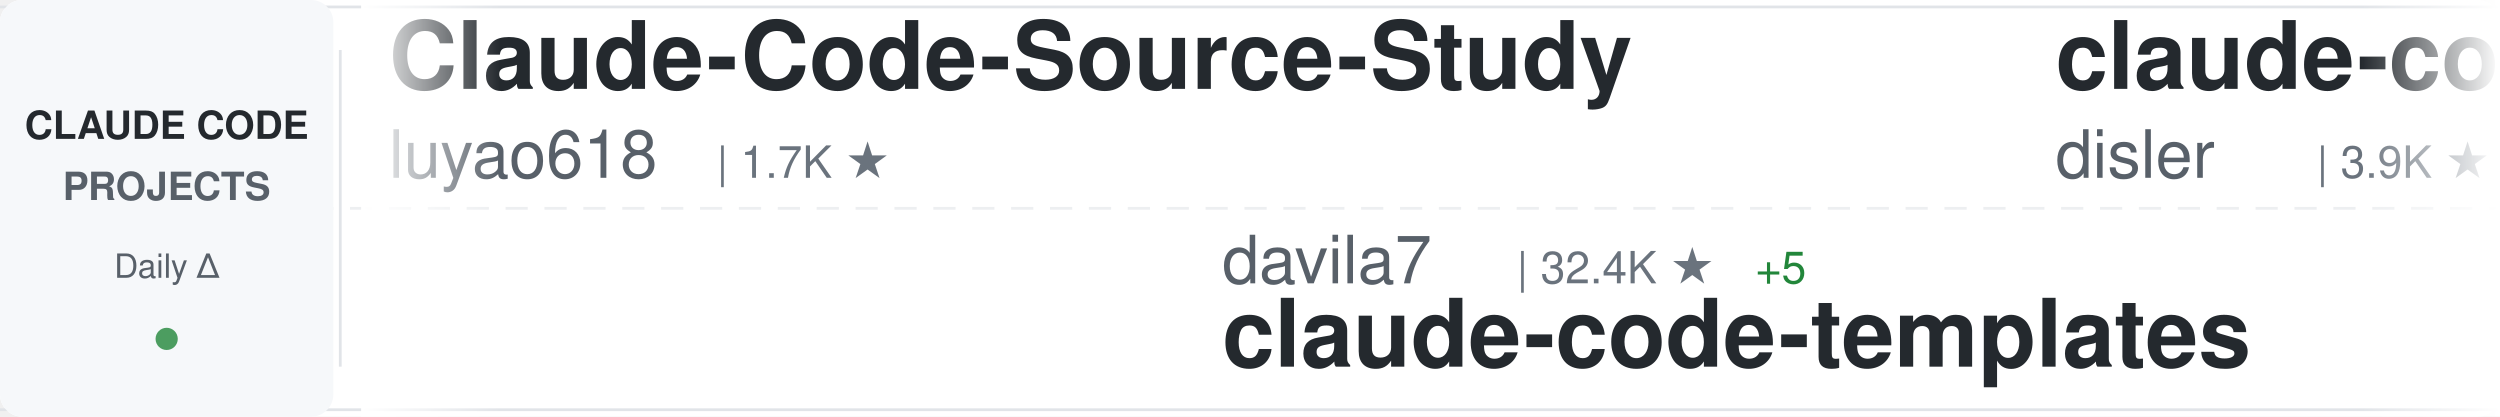
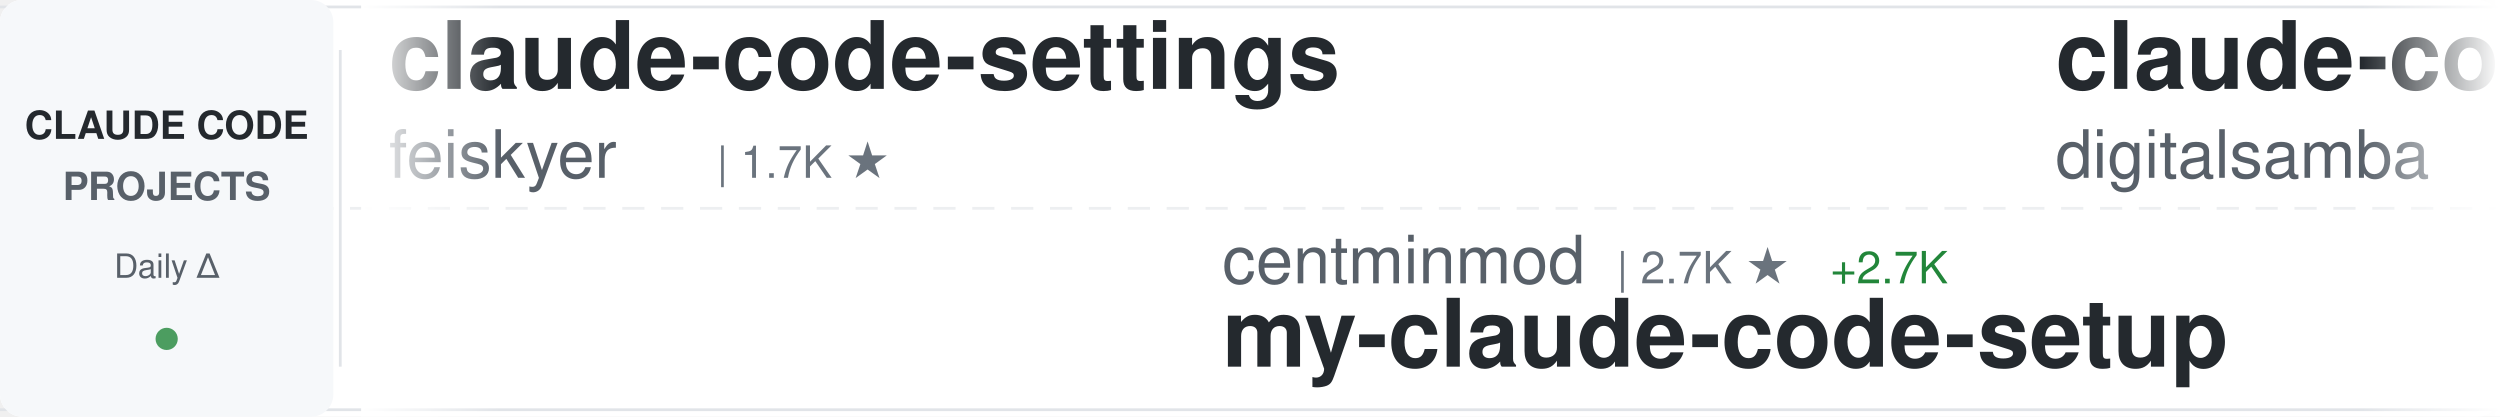
<svg xmlns="http://www.w3.org/2000/svg" width="900" height="150">
  <defs>
    <linearGradient id="awesomeLeftFade" x1="0%" y1="0%" x2="100%" y2="0%">
      <stop offset="0%" style="stop-color:#ffffff;stop-opacity:1" />
      <stop offset="100%" style="stop-color:#ffffff;stop-opacity:0" />
    </linearGradient>
    <linearGradient id="awesomeRightFade" x1="0%" y1="0%" x2="100%" y2="0%">
      <stop offset="0%" style="stop-color:#ffffff;stop-opacity:0" />
      <stop offset="100%" style="stop-color:#ffffff;stop-opacity:1" />
    </linearGradient>
  </defs>
  <rect width="900" height="150" fill="#ffffff" rx="8" />
  <rect x="0" y="2" width="900" height="1" fill="#e1e4e8" />
  <rect x="0" y="147" width="900" height="1" fill="#e1e4e8" />
  <line x1="0" y1="75" x2="900" y2="75" stroke="#e1e4e8" stroke-width="1" stroke-dasharray="8 6" opacity="0.6" />
  <rect x="0" y="0" width="120" height="150" fill="#f6f8fa" rx="8" />
  <text x="60" y="50" font-family="-apple-system, BlinkMacSystemFont, 'Segoe UI', Helvetica, Arial, sans-serif" font-size="14" font-weight="600" fill="#24292e" text-anchor="middle">CLAUDE CODE</text>
  <text x="60" y="72" font-family="-apple-system, BlinkMacSystemFont, 'Segoe UI', Helvetica, Arial, sans-serif" font-size="14" font-weight="600" fill="#586069" text-anchor="middle">PROJECTS</text>
  <text x="60" y="100" font-family="-apple-system, BlinkMacSystemFont, 'Segoe UI', Helvetica, Arial, sans-serif" font-size="12" font-weight="500" fill="#586069" text-anchor="middle">Daily Δ</text>
  <circle cx="60" cy="122" r="4" fill="#22863a" opacity="0.8" />
  <rect x="122" y="18" width="1" height="114" fill="#e1e4e8" />
  <clipPath id="awesomeTickerClip">
    <rect x="130" y="0" width="770" height="150" />
  </clipPath>
  <g clip-path="url(#awesomeTickerClip)">
    <g id="awesomeTickerItems">
      <animateTransform attributeName="transform" attributeType="XML" type="translate" from="0 0" to="-3000 0" dur="54s" repeatCount="indefinite" />
      <g transform="translate(0, 0)">
-         <text x="140" y="32" font-family="-apple-system, BlinkMacSystemFont, 'Segoe UI', Helvetica, Arial, sans-serif" font-size="34" font-weight="600" fill="#24292e">Claude-Code-Source-Study</text>
-         <text x="140" y="64" font-family="-apple-system, BlinkMacSystemFont, 'Segoe UI', Helvetica, Arial, sans-serif" font-size="24" font-weight="400" fill="#586069">luyao618</text>
+         <text x="140" y="32" font-family="-apple-system, BlinkMacSystemFont, 'Segoe UI', Helvetica, Arial, sans-serif" font-size="34" font-weight="600" fill="#24292e">claude-code-settings</text>
+         <text x="140" y="64" font-family="-apple-system, BlinkMacSystemFont, 'Segoe UI', Helvetica, Arial, sans-serif" font-size="24" font-weight="400" fill="#586069">feiskyer</text>
        <text x="258" y="64" font-family="-apple-system, BlinkMacSystemFont, 'Segoe UI', Helvetica, Arial, sans-serif" font-size="16" font-weight="500" fill="#6a737d">| 1.7K ★</text>
      </g>
      <g transform="translate(300, 0)">
-         <text x="140" y="102" font-family="-apple-system, BlinkMacSystemFont, 'Segoe UI', Helvetica, Arial, sans-serif" font-size="24" font-weight="400" fill="#586069">davila7</text>
-         <text x="246" y="102" font-family="-apple-system, BlinkMacSystemFont, 'Segoe UI', Helvetica, Arial, sans-serif" font-size="16" font-weight="500" fill="#6a737d">| 32.4K ★</text>
-         <text x="332" y="102" font-family="-apple-system, BlinkMacSystemFont, 'Segoe UI', Helvetica, Arial, sans-serif" font-size="16" font-weight="500" fill="#22863a"> +5</text>
-         <text x="140" y="132" font-family="-apple-system, BlinkMacSystemFont, 'Segoe UI', Helvetica, Arial, sans-serif" font-size="34" font-weight="600" fill="#24292e">claude-code-templates</text>
+         <text x="140" y="102" font-family="-apple-system, BlinkMacSystemFont, 'Segoe UI', Helvetica, Arial, sans-serif" font-size="24" font-weight="400" fill="#586069">centminmod</text>
+         <text x="282" y="102" font-family="-apple-system, BlinkMacSystemFont, 'Segoe UI', Helvetica, Arial, sans-serif" font-size="16" font-weight="500" fill="#6a737d">| 2.7K ★</text>
+         <text x="359" y="102" font-family="-apple-system, BlinkMacSystemFont, 'Segoe UI', Helvetica, Arial, sans-serif" font-size="16" font-weight="500" fill="#22863a"> +2.7K</text>
+         <text x="140" y="132" font-family="-apple-system, BlinkMacSystemFont, 'Segoe UI', Helvetica, Arial, sans-serif" font-size="34" font-weight="600" fill="#24292e">my-claude-code-setup</text>
      </g>
      <g transform="translate(600, 0)">
-         <text x="140" y="32" font-family="-apple-system, BlinkMacSystemFont, 'Segoe UI', Helvetica, Arial, sans-serif" font-size="34" font-weight="600" fill="#24292e">claude-code-hooks-master...</text>
-         <text x="140" y="64" font-family="-apple-system, BlinkMacSystemFont, 'Segoe UI', Helvetica, Arial, sans-serif" font-size="24" font-weight="400" fill="#586069">disler</text>
-         <text x="234" y="64" font-family="-apple-system, BlinkMacSystemFont, 'Segoe UI', Helvetica, Arial, sans-serif" font-size="16" font-weight="500" fill="#6a737d">| 3.9K ★</text>
-         <text x="311" y="64" font-family="-apple-system, BlinkMacSystemFont, 'Segoe UI', Helvetica, Arial, sans-serif" font-size="16" font-weight="500" fill="#cb2431"> -2</text>
+         <text x="140" y="32" font-family="-apple-system, BlinkMacSystemFont, 'Segoe UI', Helvetica, Arial, sans-serif" font-size="34" font-weight="600" fill="#24292e">claude-code-video-toolki...</text>
+         <text x="140" y="64" font-family="-apple-system, BlinkMacSystemFont, 'Segoe UI', Helvetica, Arial, sans-serif" font-size="24" font-weight="400" fill="#586069">digitalsamba</text>
+         <text x="306" y="64" font-family="-apple-system, BlinkMacSystemFont, 'Segoe UI', Helvetica, Arial, sans-serif" font-size="16" font-weight="500" fill="#6a737d">| 2.2K ★</text>
+         <text x="383" y="64" font-family="-apple-system, BlinkMacSystemFont, 'Segoe UI', Helvetica, Arial, sans-serif" font-size="16" font-weight="500" fill="#22863a"> +4</text>
      </g>
      <g transform="translate(900, 0)">
-         <text x="140" y="102" font-family="-apple-system, BlinkMacSystemFont, 'Segoe UI', Helvetica, Arial, sans-serif" font-size="24" font-weight="400" fill="#586069">Yuyz0112</text>
-         <text x="258" y="102" font-family="-apple-system, BlinkMacSystemFont, 'Segoe UI', Helvetica, Arial, sans-serif" font-size="16" font-weight="500" fill="#6a737d">| 2.4K ★</text>
-         <text x="335" y="102" font-family="-apple-system, BlinkMacSystemFont, 'Segoe UI', Helvetica, Arial, sans-serif" font-size="16" font-weight="500" fill="#cb2431"> -1</text>
-         <text x="140" y="132" font-family="-apple-system, BlinkMacSystemFont, 'Segoe UI', Helvetica, Arial, sans-serif" font-size="34" font-weight="600" fill="#24292e">claude-code-reverse</text>
+         <text x="140" y="102" font-family="-apple-system, BlinkMacSystemFont, 'Segoe UI', Helvetica, Arial, sans-serif" font-size="24" font-weight="400" fill="#586069">1rgs</text>
+         <text x="210" y="102" font-family="-apple-system, BlinkMacSystemFont, 'Segoe UI', Helvetica, Arial, sans-serif" font-size="16" font-weight="500" fill="#6a737d">| 3.8K ★</text>
+         <text x="287" y="102" font-family="-apple-system, BlinkMacSystemFont, 'Segoe UI', Helvetica, Arial, sans-serif" font-size="16" font-weight="500" fill="#22863a"> +1</text>
+         <text x="140" y="132" font-family="-apple-system, BlinkMacSystemFont, 'Segoe UI', Helvetica, Arial, sans-serif" font-size="34" font-weight="600" fill="#24292e">claude-code-proxy</text>
      </g>
      <g transform="translate(1200, 0)">
-         <text x="140" y="32" font-family="-apple-system, BlinkMacSystemFont, 'Segoe UI', Helvetica, Arial, sans-serif" font-size="34" font-weight="600" fill="#24292e">claude-code</text>
-         <text x="140" y="64" font-family="-apple-system, BlinkMacSystemFont, 'Segoe UI', Helvetica, Arial, sans-serif" font-size="24" font-weight="400" fill="#586069">Tinkeringg-Lab</text>
-         <text x="330" y="64" font-family="-apple-system, BlinkMacSystemFont, 'Segoe UI', Helvetica, Arial, sans-serif" font-size="16" font-weight="500" fill="#6a737d">| 215 ★</text>
+         <text x="140" y="32" font-family="-apple-system, BlinkMacSystemFont, 'Segoe UI', Helvetica, Arial, sans-serif" font-size="34" font-weight="600" fill="#24292e">ECC</text>
+         <text x="140" y="64" font-family="-apple-system, BlinkMacSystemFont, 'Segoe UI', Helvetica, Arial, sans-serif" font-size="24" font-weight="400" fill="#586069">affaan-m</text>
+         <text x="258" y="64" font-family="-apple-system, BlinkMacSystemFont, 'Segoe UI', Helvetica, Arial, sans-serif" font-size="16" font-weight="500" fill="#6a737d">| 273.6K ★</text>
+         <text x="353" y="64" font-family="-apple-system, BlinkMacSystemFont, 'Segoe UI', Helvetica, Arial, sans-serif" font-size="16" font-weight="500" fill="#22863a"> +314</text>
      </g>
      <g transform="translate(1500, 0)">
-         <text x="140" y="102" font-family="-apple-system, BlinkMacSystemFont, 'Segoe UI', Helvetica, Arial, sans-serif" font-size="24" font-weight="400" fill="#586069">andrew-kramer-inno</text>
-         <text x="378" y="102" font-family="-apple-system, BlinkMacSystemFont, 'Segoe UI', Helvetica, Arial, sans-serif" font-size="16" font-weight="500" fill="#6a737d">| 594 ★</text>
-         <text x="140" y="132" font-family="-apple-system, BlinkMacSystemFont, 'Segoe UI', Helvetica, Arial, sans-serif" font-size="34" font-weight="600" fill="#24292e">claude-code-source-build</text>
+         <text x="140" y="102" font-family="-apple-system, BlinkMacSystemFont, 'Segoe UI', Helvetica, Arial, sans-serif" font-size="24" font-weight="400" fill="#586069">anthropics</text>
+         <text x="282" y="102" font-family="-apple-system, BlinkMacSystemFont, 'Segoe UI', Helvetica, Arial, sans-serif" font-size="16" font-weight="500" fill="#6a737d">| 149.5K ★</text>
+         <text x="377" y="102" font-family="-apple-system, BlinkMacSystemFont, 'Segoe UI', Helvetica, Arial, sans-serif" font-size="16" font-weight="500" fill="#22863a"> +52</text>
+         <text x="140" y="132" font-family="-apple-system, BlinkMacSystemFont, 'Segoe UI', Helvetica, Arial, sans-serif" font-size="34" font-weight="600" fill="#24292e">claude-code</text>
      </g>
      <g transform="translate(1800, 0)">
-         <text x="140" y="32" font-family="-apple-system, BlinkMacSystemFont, 'Segoe UI', Helvetica, Arial, sans-serif" font-size="34" font-weight="600" fill="#24292e">claude-code-source</text>
-         <text x="140" y="64" font-family="-apple-system, BlinkMacSystemFont, 'Segoe UI', Helvetica, Arial, sans-serif" font-size="24" font-weight="400" fill="#586069">JrCx7scC</text>
-         <text x="258" y="64" font-family="-apple-system, BlinkMacSystemFont, 'Segoe UI', Helvetica, Arial, sans-serif" font-size="16" font-weight="500" fill="#6a737d">| 375 ★</text>
-         <text x="326" y="64" font-family="-apple-system, BlinkMacSystemFont, 'Segoe UI', Helvetica, Arial, sans-serif" font-size="16" font-weight="500" fill="#cb2431"> -1</text>
+         <text x="140" y="32" font-family="-apple-system, BlinkMacSystemFont, 'Segoe UI', Helvetica, Arial, sans-serif" font-size="34" font-weight="600" fill="#24292e">claude-code</text>
+         <text x="140" y="64" font-family="-apple-system, BlinkMacSystemFont, 'Segoe UI', Helvetica, Arial, sans-serif" font-size="24" font-weight="400" fill="#586069">T-Lab-CUHKSZ</text>
+         <text x="306" y="64" font-family="-apple-system, BlinkMacSystemFont, 'Segoe UI', Helvetica, Arial, sans-serif" font-size="16" font-weight="500" fill="#6a737d">| 329 ★</text>
      </g>
      <g transform="translate(2100, 0)">
+         <text x="140" y="102" font-family="-apple-system, BlinkMacSystemFont, 'Segoe UI', Helvetica, Arial, sans-serif" font-size="24" font-weight="400" fill="#586069">jqueryscript</text>
+         <text x="306" y="102" font-family="-apple-system, BlinkMacSystemFont, 'Segoe UI', Helvetica, Arial, sans-serif" font-size="16" font-weight="500" fill="#6a737d">| 522 ★</text>
+         <text x="374" y="102" font-family="-apple-system, BlinkMacSystemFont, 'Segoe UI', Helvetica, Arial, sans-serif" font-size="16" font-weight="500" fill="#cb2431"> -1</text>
+         <text x="140" y="132" font-family="-apple-system, BlinkMacSystemFont, 'Segoe UI', Helvetica, Arial, sans-serif" font-size="34" font-weight="600" fill="#24292e">awesome-claude-code</text>
+       </g>
+       <g transform="translate(2400, 0)">
+         <text x="140" y="32" font-family="-apple-system, BlinkMacSystemFont, 'Segoe UI', Helvetica, Arial, sans-serif" font-size="34" font-weight="600" fill="#24292e">claude-code-base-action</text>
+         <text x="140" y="64" font-family="-apple-system, BlinkMacSystemFont, 'Segoe UI', Helvetica, Arial, sans-serif" font-size="24" font-weight="400" fill="#586069">anthropics</text>
+         <text x="282" y="64" font-family="-apple-system, BlinkMacSystemFont, 'Segoe UI', Helvetica, Arial, sans-serif" font-size="16" font-weight="500" fill="#6a737d">| 995 ★</text>
+         <text x="350" y="64" font-family="-apple-system, BlinkMacSystemFont, 'Segoe UI', Helvetica, Arial, sans-serif" font-size="16" font-weight="500" fill="#22863a"> +1</text>
+       </g>
+       <g transform="translate(2700, 0)">
        <text x="140" y="102" font-family="-apple-system, BlinkMacSystemFont, 'Segoe UI', Helvetica, Arial, sans-serif" font-size="24" font-weight="400" fill="#586069">sugyan</text>
        <text x="234" y="102" font-family="-apple-system, BlinkMacSystemFont, 'Segoe UI', Helvetica, Arial, sans-serif" font-size="16" font-weight="500" fill="#6a737d">| 1.1K ★</text>
        <text x="140" y="132" font-family="-apple-system, BlinkMacSystemFont, 'Segoe UI', Helvetica, Arial, sans-serif" font-size="34" font-weight="600" fill="#24292e">claude-code-webui</text>
      </g>
-       <g transform="translate(2400, 0)">
-         <text x="140" y="32" font-family="-apple-system, BlinkMacSystemFont, 'Segoe UI', Helvetica, Arial, sans-serif" font-size="34" font-weight="600" fill="#24292e">claude-code-security-rev...</text>
-         <text x="140" y="64" font-family="-apple-system, BlinkMacSystemFont, 'Segoe UI', Helvetica, Arial, sans-serif" font-size="24" font-weight="400" fill="#586069">anthropics</text>
-         <text x="282" y="64" font-family="-apple-system, BlinkMacSystemFont, 'Segoe UI', Helvetica, Arial, sans-serif" font-size="16" font-weight="500" fill="#6a737d">| 6.3K ★</text>
-         <text x="359" y="64" font-family="-apple-system, BlinkMacSystemFont, 'Segoe UI', Helvetica, Arial, sans-serif" font-size="16" font-weight="500" fill="#22863a"> +3</text>
-       </g>
-       <g transform="translate(2700, 0)">
-         <text x="140" y="102" font-family="-apple-system, BlinkMacSystemFont, 'Segoe UI', Helvetica, Arial, sans-serif" font-size="24" font-weight="400" fill="#586069">WorldFlowAI</text>
-         <text x="294" y="102" font-family="-apple-system, BlinkMacSystemFont, 'Segoe UI', Helvetica, Arial, sans-serif" font-size="16" font-weight="500" fill="#6a737d">| 4.1K ★</text>
-         <text x="371" y="102" font-family="-apple-system, BlinkMacSystemFont, 'Segoe UI', Helvetica, Arial, sans-serif" font-size="16" font-weight="500" fill="#22863a"> +32</text>
-         <text x="140" y="132" font-family="-apple-system, BlinkMacSystemFont, 'Segoe UI', Helvetica, Arial, sans-serif" font-size="34" font-weight="600" fill="#24292e">everything-claude-code</text>
-       </g>
      <g transform="translate(3000, 0)">
-         <text x="140" y="32" font-family="-apple-system, BlinkMacSystemFont, 'Segoe UI', Helvetica, Arial, sans-serif" font-size="34" font-weight="600" fill="#24292e">Claude-Code-Source-Study</text>
-         <text x="140" y="64" font-family="-apple-system, BlinkMacSystemFont, 'Segoe UI', Helvetica, Arial, sans-serif" font-size="24" font-weight="400" fill="#586069">luyao618</text>
+         <text x="140" y="32" font-family="-apple-system, BlinkMacSystemFont, 'Segoe UI', Helvetica, Arial, sans-serif" font-size="34" font-weight="600" fill="#24292e">claude-code-settings</text>
+         <text x="140" y="64" font-family="-apple-system, BlinkMacSystemFont, 'Segoe UI', Helvetica, Arial, sans-serif" font-size="24" font-weight="400" fill="#586069">feiskyer</text>
        <text x="258" y="64" font-family="-apple-system, BlinkMacSystemFont, 'Segoe UI', Helvetica, Arial, sans-serif" font-size="16" font-weight="500" fill="#6a737d">| 1.7K ★</text>
      </g>
      <g transform="translate(3300, 0)">
-         <text x="140" y="102" font-family="-apple-system, BlinkMacSystemFont, 'Segoe UI', Helvetica, Arial, sans-serif" font-size="24" font-weight="400" fill="#586069">davila7</text>
-         <text x="246" y="102" font-family="-apple-system, BlinkMacSystemFont, 'Segoe UI', Helvetica, Arial, sans-serif" font-size="16" font-weight="500" fill="#6a737d">| 32.4K ★</text>
-         <text x="332" y="102" font-family="-apple-system, BlinkMacSystemFont, 'Segoe UI', Helvetica, Arial, sans-serif" font-size="16" font-weight="500" fill="#22863a"> +5</text>
-         <text x="140" y="132" font-family="-apple-system, BlinkMacSystemFont, 'Segoe UI', Helvetica, Arial, sans-serif" font-size="34" font-weight="600" fill="#24292e">claude-code-templates</text>
+         <text x="140" y="102" font-family="-apple-system, BlinkMacSystemFont, 'Segoe UI', Helvetica, Arial, sans-serif" font-size="24" font-weight="400" fill="#586069">centminmod</text>
+         <text x="282" y="102" font-family="-apple-system, BlinkMacSystemFont, 'Segoe UI', Helvetica, Arial, sans-serif" font-size="16" font-weight="500" fill="#6a737d">| 2.7K ★</text>
+         <text x="359" y="102" font-family="-apple-system, BlinkMacSystemFont, 'Segoe UI', Helvetica, Arial, sans-serif" font-size="16" font-weight="500" fill="#22863a"> +2.7K</text>
+         <text x="140" y="132" font-family="-apple-system, BlinkMacSystemFont, 'Segoe UI', Helvetica, Arial, sans-serif" font-size="34" font-weight="600" fill="#24292e">my-claude-code-setup</text>
      </g>
      <g transform="translate(3600, 0)">
-         <text x="140" y="32" font-family="-apple-system, BlinkMacSystemFont, 'Segoe UI', Helvetica, Arial, sans-serif" font-size="34" font-weight="600" fill="#24292e">claude-code-hooks-master...</text>
-         <text x="140" y="64" font-family="-apple-system, BlinkMacSystemFont, 'Segoe UI', Helvetica, Arial, sans-serif" font-size="24" font-weight="400" fill="#586069">disler</text>
-         <text x="234" y="64" font-family="-apple-system, BlinkMacSystemFont, 'Segoe UI', Helvetica, Arial, sans-serif" font-size="16" font-weight="500" fill="#6a737d">| 3.9K ★</text>
-         <text x="311" y="64" font-family="-apple-system, BlinkMacSystemFont, 'Segoe UI', Helvetica, Arial, sans-serif" font-size="16" font-weight="500" fill="#cb2431"> -2</text>
+         <text x="140" y="32" font-family="-apple-system, BlinkMacSystemFont, 'Segoe UI', Helvetica, Arial, sans-serif" font-size="34" font-weight="600" fill="#24292e">claude-code-video-toolki...</text>
+         <text x="140" y="64" font-family="-apple-system, BlinkMacSystemFont, 'Segoe UI', Helvetica, Arial, sans-serif" font-size="24" font-weight="400" fill="#586069">digitalsamba</text>
+         <text x="306" y="64" font-family="-apple-system, BlinkMacSystemFont, 'Segoe UI', Helvetica, Arial, sans-serif" font-size="16" font-weight="500" fill="#6a737d">| 2.2K ★</text>
+         <text x="383" y="64" font-family="-apple-system, BlinkMacSystemFont, 'Segoe UI', Helvetica, Arial, sans-serif" font-size="16" font-weight="500" fill="#22863a"> +4</text>
      </g>
      <g transform="translate(3900, 0)">
-         <text x="140" y="102" font-family="-apple-system, BlinkMacSystemFont, 'Segoe UI', Helvetica, Arial, sans-serif" font-size="24" font-weight="400" fill="#586069">Yuyz0112</text>
-         <text x="258" y="102" font-family="-apple-system, BlinkMacSystemFont, 'Segoe UI', Helvetica, Arial, sans-serif" font-size="16" font-weight="500" fill="#6a737d">| 2.4K ★</text>
-         <text x="335" y="102" font-family="-apple-system, BlinkMacSystemFont, 'Segoe UI', Helvetica, Arial, sans-serif" font-size="16" font-weight="500" fill="#cb2431"> -1</text>
-         <text x="140" y="132" font-family="-apple-system, BlinkMacSystemFont, 'Segoe UI', Helvetica, Arial, sans-serif" font-size="34" font-weight="600" fill="#24292e">claude-code-reverse</text>
+         <text x="140" y="102" font-family="-apple-system, BlinkMacSystemFont, 'Segoe UI', Helvetica, Arial, sans-serif" font-size="24" font-weight="400" fill="#586069">1rgs</text>
+         <text x="210" y="102" font-family="-apple-system, BlinkMacSystemFont, 'Segoe UI', Helvetica, Arial, sans-serif" font-size="16" font-weight="500" fill="#6a737d">| 3.8K ★</text>
+         <text x="287" y="102" font-family="-apple-system, BlinkMacSystemFont, 'Segoe UI', Helvetica, Arial, sans-serif" font-size="16" font-weight="500" fill="#22863a"> +1</text>
+         <text x="140" y="132" font-family="-apple-system, BlinkMacSystemFont, 'Segoe UI', Helvetica, Arial, sans-serif" font-size="34" font-weight="600" fill="#24292e">claude-code-proxy</text>
      </g>
    </g>
  </g>
  <rect x="130" y="0" width="50" height="150" fill="url(#awesomeLeftFade)" />
  <rect x="850" y="0" width="50" height="150" fill="url(#awesomeRightFade)" />
</svg>
